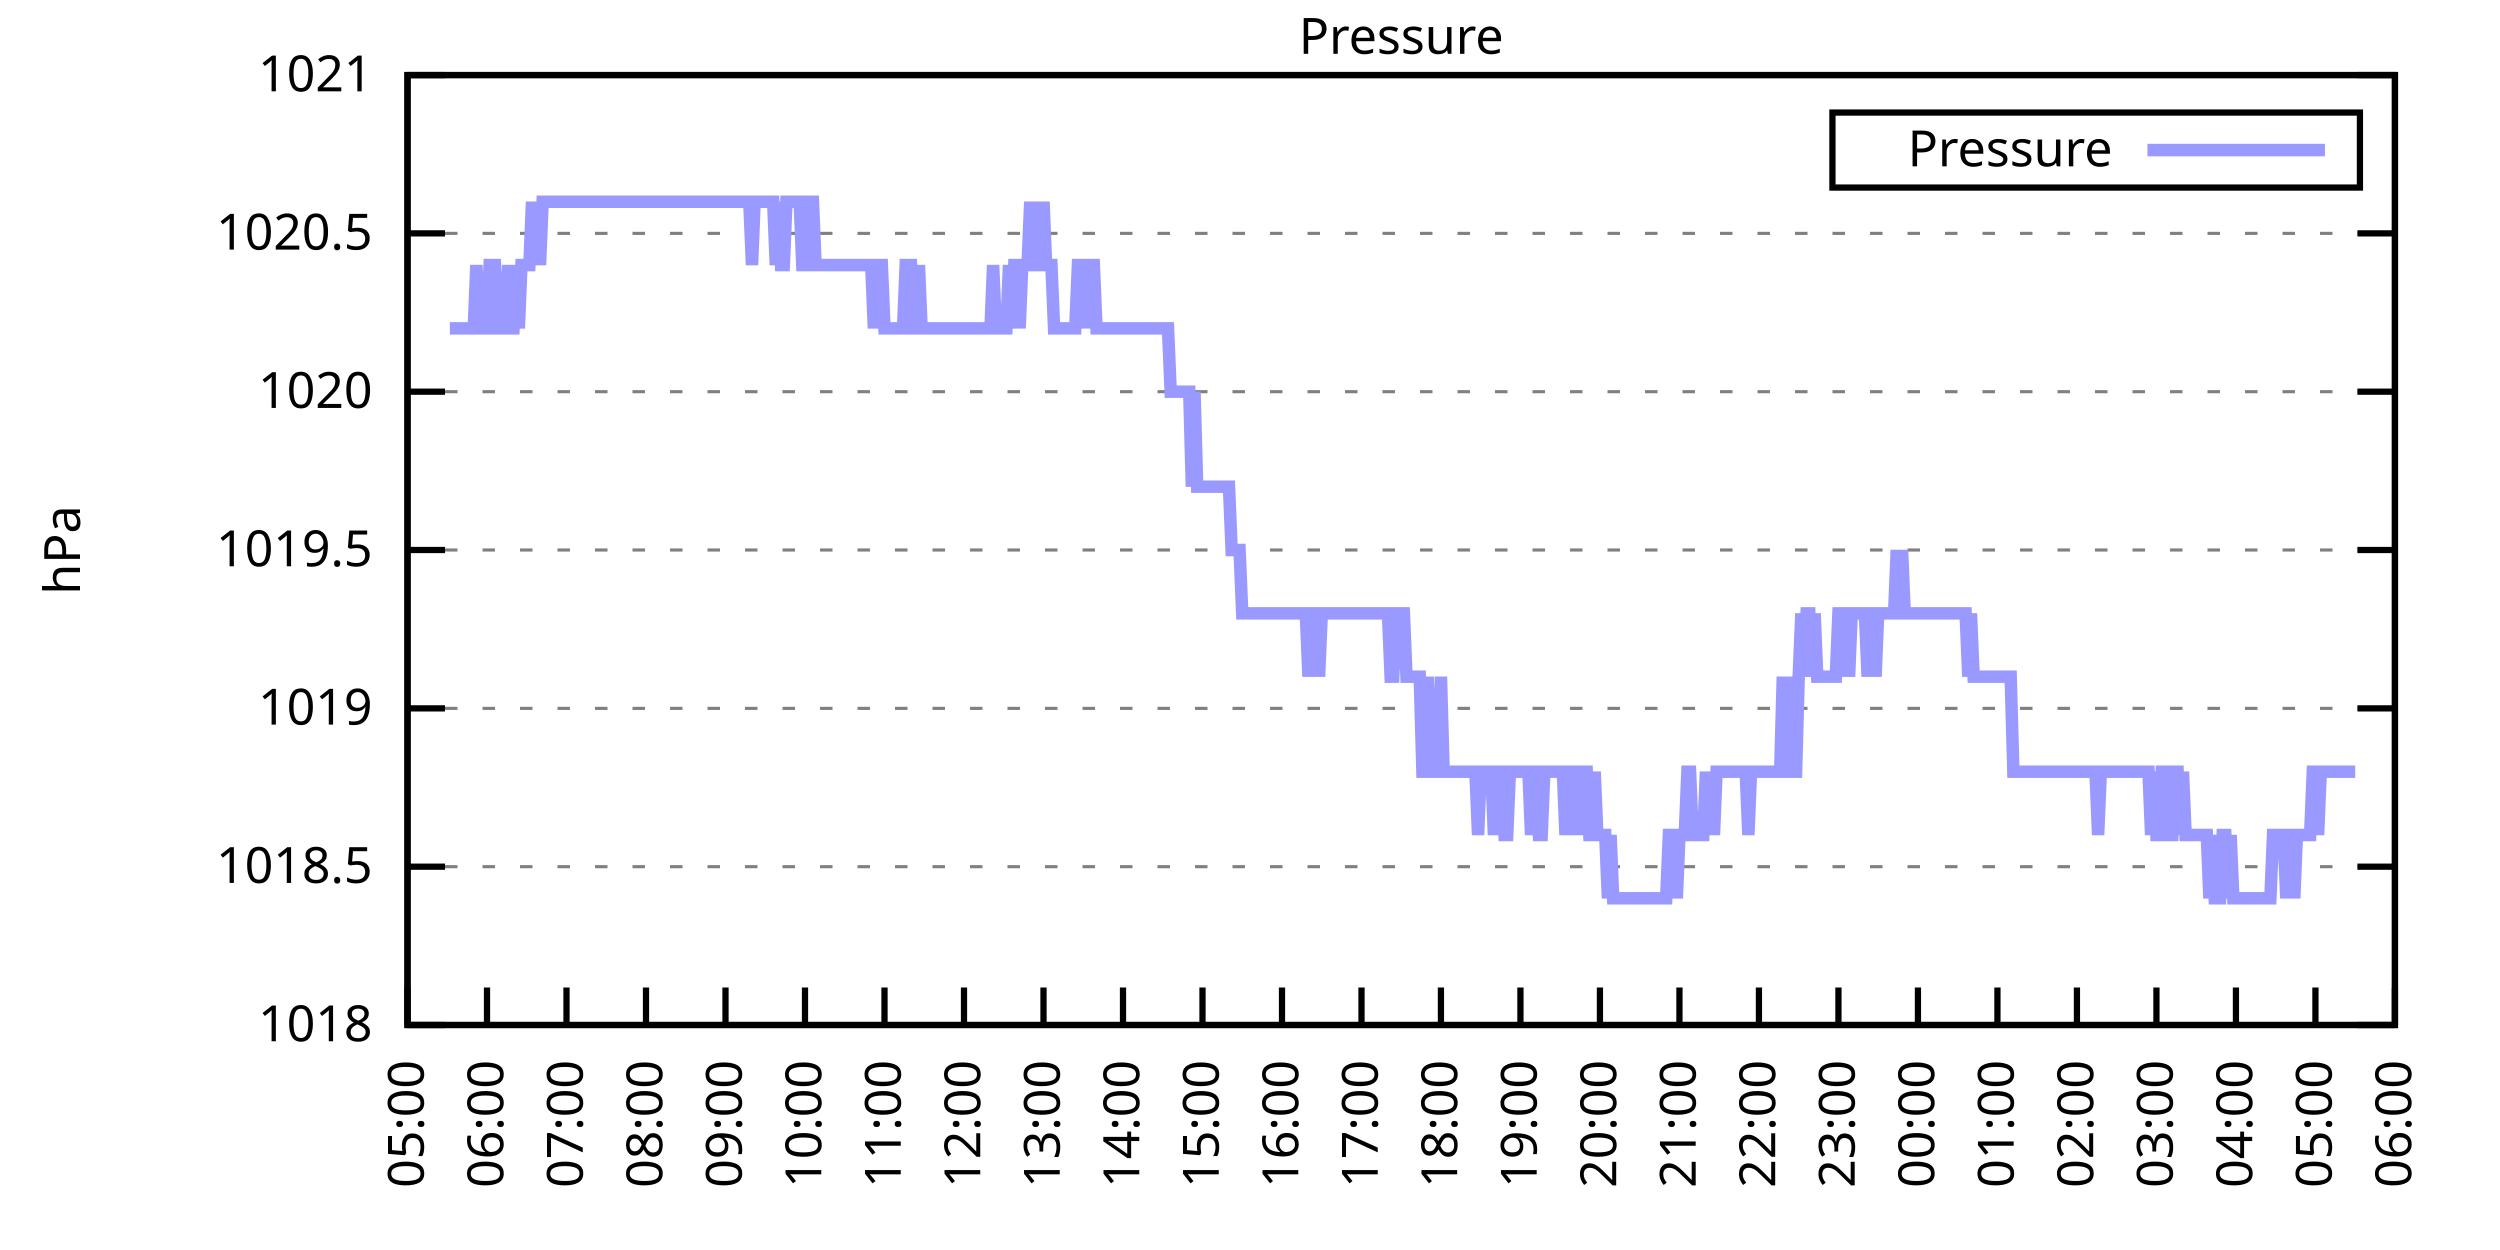
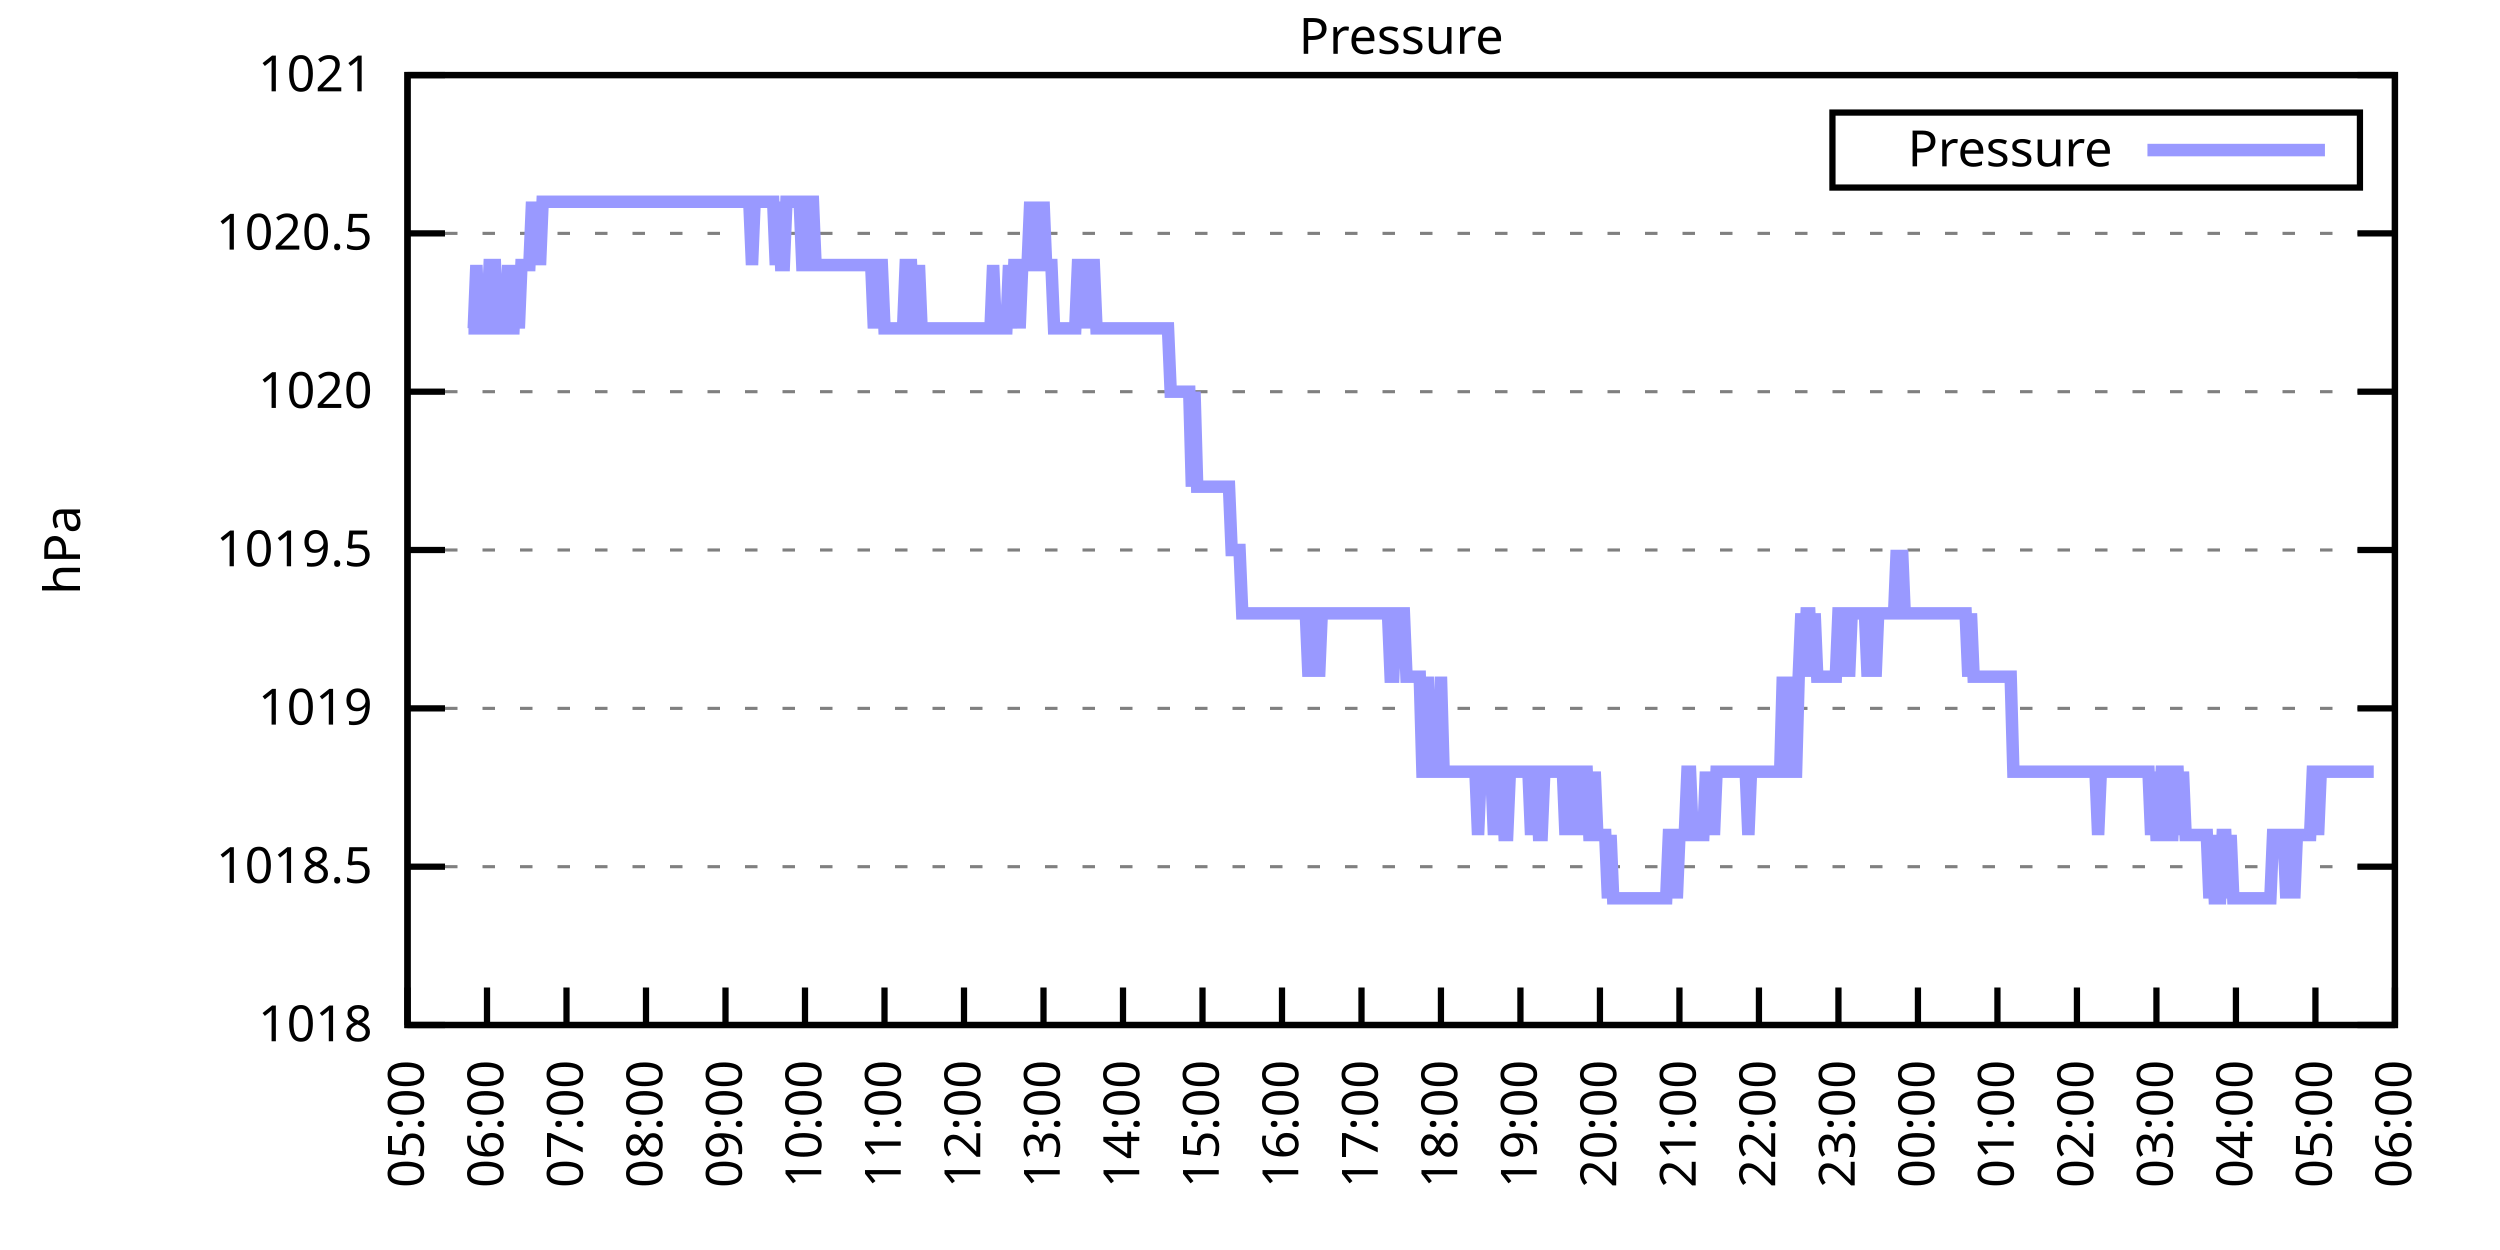
<svg xmlns="http://www.w3.org/2000/svg" xmlns:xlink="http://www.w3.org/1999/xlink" width="400" height="200" viewBox="0 0 400 200">
  <g id="gnuplot_canvas">
    <rect x="0" y="0" width="400" height="200" fill="none" />
    <defs>
      <circle id="gpDot" r="0.5" stroke-width="0.5" stroke="currentColor" />
      <path id="gpPt0" stroke-width="0.333" stroke="currentColor" d="M-1,0 h2 M0,-1 v2" />
      <path id="gpPt1" stroke-width="0.333" stroke="currentColor" d="M-1,-1 L1,1 M1,-1 L-1,1" />
      <path id="gpPt2" stroke-width="0.333" stroke="currentColor" d="M-1,0 L1,0 M0,-1 L0,1 M-1,-1 L1,1 M-1,1 L1,-1" />
      <rect id="gpPt3" stroke-width="0.333" stroke="currentColor" x="-1" y="-1" width="2" height="2" />
      <rect id="gpPt4" stroke-width="0.333" stroke="currentColor" fill="currentColor" x="-1" y="-1" width="2" height="2" />
      <circle id="gpPt5" stroke-width="0.333" stroke="currentColor" cx="0" cy="0" r="1" />
      <use xlink:href="#gpPt5" id="gpPt6" fill="currentColor" stroke="none" />
      <path id="gpPt7" stroke-width="0.333" stroke="currentColor" d="M0,-1.33 L-1.33,0.67 L1.33,0.67 z" />
      <use xlink:href="#gpPt7" id="gpPt8" fill="currentColor" stroke="none" />
      <use xlink:href="#gpPt7" id="gpPt9" stroke="currentColor" transform="rotate(180)" />
      <use xlink:href="#gpPt9" id="gpPt10" fill="currentColor" stroke="none" />
      <use xlink:href="#gpPt3" id="gpPt11" stroke="currentColor" transform="rotate(45)" />
      <use xlink:href="#gpPt11" id="gpPt12" fill="currentColor" stroke="none" />
      <path id="gpPt13" stroke-width="0.333" stroke="currentColor" d="M0,1.330 L1.265,0.411 L0.782,-1.067 L-0.782,-1.076 L-1.265,0.411 z" />
      <use xlink:href="#gpPt13" id="gpPt14" fill="currentColor" stroke="none" />
      <filter id="textbox" filterUnits="objectBoundingBox" x="0" y="0" height="1" width="1">
        <feFlood flood-color="white" flood-opacity="1" result="bgnd" />
        <feComposite in="SourceGraphic" in2="bgnd" operator="atop" />
      </filter>
      <filter id="greybox" filterUnits="objectBoundingBox" x="0" y="0" height="1" width="1">
        <feFlood flood-color="lightgrey" flood-opacity="1" result="grey" />
        <feComposite in="SourceGraphic" in2="grey" operator="atop" />
      </filter>
    </defs>
    <g fill="none" color="white" stroke="currentColor" stroke-width="1.00" stroke-linecap="butt" stroke-linejoin="miter">
</g>
    <g fill="none" color="black" stroke="currentColor" stroke-width="1.00" stroke-linecap="butt" stroke-linejoin="miter">
      <g stroke="none" shape-rendering="crispEdges">
        <polygon fill="rgb(255, 255, 255)" points="65.20,164.00 383.18,164.00 383.18,12.02 65.20,12.02 " />
      </g>
    </g>
    <g fill="none" color="black" stroke="currentColor" stroke-width="1.00" stroke-linecap="butt" stroke-linejoin="miter">
</g>
    <g fill="none" color="black" stroke="black" stroke-width="0.50" stroke-linecap="butt" stroke-linejoin="miter">
</g>
    <g fill="none" color="gray" stroke="currentColor" stroke-width="0.50" stroke-linecap="butt" stroke-linejoin="miter">
      <path stroke="gray" stroke-dasharray="2,4" class="gridline" d="M65.20,164.00 L383.19,164.00  " />
    </g>
    <g fill="none" color="gray" stroke="gray" stroke-width="1.00" stroke-linecap="butt" stroke-linejoin="miter">
</g>
    <g fill="none" color="black" stroke="currentColor" stroke-width="1.00" stroke-linecap="butt" stroke-linejoin="miter">
      <path stroke="black" d="M65.20,164.00 L71.20,164.00 M383.19,164.00 L377.19,164.00  " />
      <g transform="translate(59.60,166.60)" stroke="none" fill="black" font-family="Sans" font-size="8.00" text-anchor="end">
        <text>
          <tspan font-family="Sans"> 1018</tspan>
        </text>
      </g>
    </g>
    <g fill="none" color="black" stroke="currentColor" stroke-width="1.00" stroke-linecap="butt" stroke-linejoin="miter">
</g>
    <g fill="none" color="black" stroke="black" stroke-width="0.50" stroke-linecap="butt" stroke-linejoin="miter">
</g>
    <g fill="none" color="gray" stroke="currentColor" stroke-width="0.50" stroke-linecap="butt" stroke-linejoin="miter">
      <path stroke="gray" stroke-dasharray="2,4" class="gridline" d="M65.20,138.67 L383.19,138.67  " />
    </g>
    <g fill="none" color="gray" stroke="gray" stroke-width="1.00" stroke-linecap="butt" stroke-linejoin="miter">
</g>
    <g fill="none" color="black" stroke="currentColor" stroke-width="1.00" stroke-linecap="butt" stroke-linejoin="miter">
      <path stroke="black" d="M65.20,138.67 L71.20,138.67 M383.19,138.67 L377.19,138.67  " />
      <g transform="translate(59.60,141.27)" stroke="none" fill="black" font-family="Sans" font-size="8.00" text-anchor="end">
        <text>
          <tspan font-family="Sans"> 1018.5</tspan>
        </text>
      </g>
    </g>
    <g fill="none" color="black" stroke="currentColor" stroke-width="1.00" stroke-linecap="butt" stroke-linejoin="miter">
</g>
    <g fill="none" color="black" stroke="black" stroke-width="0.50" stroke-linecap="butt" stroke-linejoin="miter">
</g>
    <g fill="none" color="gray" stroke="currentColor" stroke-width="0.50" stroke-linecap="butt" stroke-linejoin="miter">
      <path stroke="gray" stroke-dasharray="2,4" class="gridline" d="M65.20,113.34 L383.19,113.34  " />
    </g>
    <g fill="none" color="gray" stroke="gray" stroke-width="1.00" stroke-linecap="butt" stroke-linejoin="miter">
</g>
    <g fill="none" color="black" stroke="currentColor" stroke-width="1.00" stroke-linecap="butt" stroke-linejoin="miter">
      <path stroke="black" d="M65.20,113.34 L71.20,113.34 M383.19,113.34 L377.19,113.34  " />
      <g transform="translate(59.60,115.94)" stroke="none" fill="black" font-family="Sans" font-size="8.00" text-anchor="end">
        <text>
          <tspan font-family="Sans"> 1019</tspan>
        </text>
      </g>
    </g>
    <g fill="none" color="black" stroke="currentColor" stroke-width="1.00" stroke-linecap="butt" stroke-linejoin="miter">
</g>
    <g fill="none" color="black" stroke="black" stroke-width="0.50" stroke-linecap="butt" stroke-linejoin="miter">
</g>
    <g fill="none" color="gray" stroke="currentColor" stroke-width="0.50" stroke-linecap="butt" stroke-linejoin="miter">
      <path stroke="gray" stroke-dasharray="2,4" class="gridline" d="M65.20,88.00 L383.19,88.00  " />
    </g>
    <g fill="none" color="gray" stroke="gray" stroke-width="1.00" stroke-linecap="butt" stroke-linejoin="miter">
</g>
    <g fill="none" color="black" stroke="currentColor" stroke-width="1.00" stroke-linecap="butt" stroke-linejoin="miter">
      <path stroke="black" d="M65.20,88.00 L71.20,88.00 M383.19,88.00 L377.19,88.00  " />
      <g transform="translate(59.60,90.60)" stroke="none" fill="black" font-family="Sans" font-size="8.00" text-anchor="end">
        <text>
          <tspan font-family="Sans"> 1019.5</tspan>
        </text>
      </g>
    </g>
    <g fill="none" color="black" stroke="currentColor" stroke-width="1.00" stroke-linecap="butt" stroke-linejoin="miter">
</g>
    <g fill="none" color="black" stroke="black" stroke-width="0.50" stroke-linecap="butt" stroke-linejoin="miter">
</g>
    <g fill="none" color="gray" stroke="currentColor" stroke-width="0.50" stroke-linecap="butt" stroke-linejoin="miter">
      <path stroke="gray" stroke-dasharray="2,4" class="gridline" d="M65.20,62.67 L383.19,62.67  " />
    </g>
    <g fill="none" color="gray" stroke="gray" stroke-width="1.00" stroke-linecap="butt" stroke-linejoin="miter">
</g>
    <g fill="none" color="black" stroke="currentColor" stroke-width="1.00" stroke-linecap="butt" stroke-linejoin="miter">
      <path stroke="black" d="M65.20,62.67 L71.20,62.67 M383.19,62.67 L377.19,62.67  " />
      <g transform="translate(59.60,65.27)" stroke="none" fill="black" font-family="Sans" font-size="8.00" text-anchor="end">
        <text>
          <tspan font-family="Sans"> 1020</tspan>
        </text>
      </g>
    </g>
    <g fill="none" color="black" stroke="currentColor" stroke-width="1.00" stroke-linecap="butt" stroke-linejoin="miter">
</g>
    <g fill="none" color="black" stroke="black" stroke-width="0.50" stroke-linecap="butt" stroke-linejoin="miter">
</g>
    <g fill="none" color="gray" stroke="currentColor" stroke-width="0.50" stroke-linecap="butt" stroke-linejoin="miter">
      <path stroke="gray" stroke-dasharray="2,4" class="gridline" d="M65.20,37.34 L383.19,37.34  " />
    </g>
    <g fill="none" color="gray" stroke="gray" stroke-width="1.00" stroke-linecap="butt" stroke-linejoin="miter">
</g>
    <g fill="none" color="black" stroke="currentColor" stroke-width="1.00" stroke-linecap="butt" stroke-linejoin="miter">
      <path stroke="black" d="M65.20,37.34 L71.20,37.34 M383.19,37.34 L377.19,37.34  " />
      <g transform="translate(59.60,39.94)" stroke="none" fill="black" font-family="Sans" font-size="8.00" text-anchor="end">
        <text>
          <tspan font-family="Sans"> 1020.5</tspan>
        </text>
      </g>
    </g>
    <g fill="none" color="black" stroke="currentColor" stroke-width="1.00" stroke-linecap="butt" stroke-linejoin="miter">
</g>
    <g fill="none" color="black" stroke="black" stroke-width="0.50" stroke-linecap="butt" stroke-linejoin="miter">
</g>
    <g fill="none" color="gray" stroke="currentColor" stroke-width="0.50" stroke-linecap="butt" stroke-linejoin="miter">
      <path stroke="gray" stroke-dasharray="2,4" class="gridline" d="M65.20,12.01 L383.19,12.01  " />
    </g>
    <g fill="none" color="gray" stroke="gray" stroke-width="1.00" stroke-linecap="butt" stroke-linejoin="miter">
</g>
    <g fill="none" color="black" stroke="currentColor" stroke-width="1.00" stroke-linecap="butt" stroke-linejoin="miter">
      <path stroke="black" d="M65.20,12.01 L71.20,12.01 M383.19,12.01 L377.19,12.01  " />
      <g transform="translate(59.60,14.61)" stroke="none" fill="black" font-family="Sans" font-size="8.00" text-anchor="end">
        <text>
          <tspan font-family="Sans"> 1021</tspan>
        </text>
      </g>
    </g>
    <g fill="none" color="black" stroke="currentColor" stroke-width="1.00" stroke-linecap="butt" stroke-linejoin="miter">
      <path stroke="black" d="M65.20,164.00 L65.20,158.00  " />
      <g transform="translate(67.80,169.60) rotate(270.00)" stroke="none" fill="black" font-family="Sans" font-size="8.00" text-anchor="end">
        <text>
          <tspan font-family="Sans">05:00</tspan>
        </text>
      </g>
    </g>
    <g fill="none" color="black" stroke="currentColor" stroke-width="1.00" stroke-linecap="butt" stroke-linejoin="miter">
      <path stroke="black" d="M77.92,164.00 L77.92,158.00  " />
      <g transform="translate(80.52,169.60) rotate(270.00)" stroke="none" fill="black" font-family="Sans" font-size="8.00" text-anchor="end">
        <text>
          <tspan font-family="Sans">06:00</tspan>
        </text>
      </g>
    </g>
    <g fill="none" color="black" stroke="currentColor" stroke-width="1.00" stroke-linecap="butt" stroke-linejoin="miter">
      <path stroke="black" d="M90.64,164.00 L90.64,158.00  " />
      <g transform="translate(93.24,169.60) rotate(270.00)" stroke="none" fill="black" font-family="Sans" font-size="8.00" text-anchor="end">
        <text>
          <tspan font-family="Sans">07:00</tspan>
        </text>
      </g>
    </g>
    <g fill="none" color="black" stroke="currentColor" stroke-width="1.00" stroke-linecap="butt" stroke-linejoin="miter">
      <path stroke="black" d="M103.36,164.00 L103.36,158.00  " />
      <g transform="translate(105.96,169.60) rotate(270.00)" stroke="none" fill="black" font-family="Sans" font-size="8.00" text-anchor="end">
        <text>
          <tspan font-family="Sans">08:00</tspan>
        </text>
      </g>
    </g>
    <g fill="none" color="black" stroke="currentColor" stroke-width="1.00" stroke-linecap="butt" stroke-linejoin="miter">
      <path stroke="black" d="M116.08,164.00 L116.08,158.00  " />
      <g transform="translate(118.68,169.60) rotate(270.00)" stroke="none" fill="black" font-family="Sans" font-size="8.00" text-anchor="end">
        <text>
          <tspan font-family="Sans">09:00</tspan>
        </text>
      </g>
    </g>
    <g fill="none" color="black" stroke="currentColor" stroke-width="1.00" stroke-linecap="butt" stroke-linejoin="miter">
      <path stroke="black" d="M128.80,164.00 L128.80,158.00  " />
      <g transform="translate(131.40,169.60) rotate(270.00)" stroke="none" fill="black" font-family="Sans" font-size="8.00" text-anchor="end">
        <text>
          <tspan font-family="Sans">10:00</tspan>
        </text>
      </g>
    </g>
    <g fill="none" color="black" stroke="currentColor" stroke-width="1.00" stroke-linecap="butt" stroke-linejoin="miter">
      <path stroke="black" d="M141.52,164.00 L141.52,158.00  " />
      <g transform="translate(144.12,169.60) rotate(270.00)" stroke="none" fill="black" font-family="Sans" font-size="8.00" text-anchor="end">
        <text>
          <tspan font-family="Sans">11:00</tspan>
        </text>
      </g>
    </g>
    <g fill="none" color="black" stroke="currentColor" stroke-width="1.00" stroke-linecap="butt" stroke-linejoin="miter">
      <path stroke="black" d="M154.24,164.00 L154.24,158.00  " />
      <g transform="translate(156.84,169.60) rotate(270.00)" stroke="none" fill="black" font-family="Sans" font-size="8.00" text-anchor="end">
        <text>
          <tspan font-family="Sans">12:00</tspan>
        </text>
      </g>
    </g>
    <g fill="none" color="black" stroke="currentColor" stroke-width="1.00" stroke-linecap="butt" stroke-linejoin="miter">
      <path stroke="black" d="M166.96,164.00 L166.96,158.00  " />
      <g transform="translate(169.56,169.60) rotate(270.00)" stroke="none" fill="black" font-family="Sans" font-size="8.00" text-anchor="end">
        <text>
          <tspan font-family="Sans">13:00</tspan>
        </text>
      </g>
    </g>
    <g fill="none" color="black" stroke="currentColor" stroke-width="1.00" stroke-linecap="butt" stroke-linejoin="miter">
      <path stroke="black" d="M179.68,164.00 L179.68,158.00  " />
      <g transform="translate(182.28,169.60) rotate(270.00)" stroke="none" fill="black" font-family="Sans" font-size="8.00" text-anchor="end">
        <text>
          <tspan font-family="Sans">14:00</tspan>
        </text>
      </g>
    </g>
    <g fill="none" color="black" stroke="currentColor" stroke-width="1.00" stroke-linecap="butt" stroke-linejoin="miter">
      <path stroke="black" d="M192.40,164.00 L192.40,158.00  " />
      <g transform="translate(195.00,169.60) rotate(270.00)" stroke="none" fill="black" font-family="Sans" font-size="8.00" text-anchor="end">
        <text>
          <tspan font-family="Sans">15:00</tspan>
        </text>
      </g>
    </g>
    <g fill="none" color="black" stroke="currentColor" stroke-width="1.00" stroke-linecap="butt" stroke-linejoin="miter">
      <path stroke="black" d="M205.12,164.00 L205.12,158.00  " />
      <g transform="translate(207.72,169.60) rotate(270.00)" stroke="none" fill="black" font-family="Sans" font-size="8.00" text-anchor="end">
        <text>
          <tspan font-family="Sans">16:00</tspan>
        </text>
      </g>
    </g>
    <g fill="none" color="black" stroke="currentColor" stroke-width="1.00" stroke-linecap="butt" stroke-linejoin="miter">
      <path stroke="black" d="M217.84,164.00 L217.84,158.00  " />
      <g transform="translate(220.44,169.60) rotate(270.00)" stroke="none" fill="black" font-family="Sans" font-size="8.00" text-anchor="end">
        <text>
          <tspan font-family="Sans">17:00</tspan>
        </text>
      </g>
    </g>
    <g fill="none" color="black" stroke="currentColor" stroke-width="1.00" stroke-linecap="butt" stroke-linejoin="miter">
      <path stroke="black" d="M230.55,164.00 L230.55,158.00  " />
      <g transform="translate(233.15,169.60) rotate(270.00)" stroke="none" fill="black" font-family="Sans" font-size="8.00" text-anchor="end">
        <text>
          <tspan font-family="Sans">18:00</tspan>
        </text>
      </g>
    </g>
    <g fill="none" color="black" stroke="currentColor" stroke-width="1.00" stroke-linecap="butt" stroke-linejoin="miter">
      <path stroke="black" d="M243.27,164.00 L243.27,158.00  " />
      <g transform="translate(245.87,169.60) rotate(270.00)" stroke="none" fill="black" font-family="Sans" font-size="8.00" text-anchor="end">
        <text>
          <tspan font-family="Sans">19:00</tspan>
        </text>
      </g>
    </g>
    <g fill="none" color="black" stroke="currentColor" stroke-width="1.00" stroke-linecap="butt" stroke-linejoin="miter">
      <path stroke="black" d="M255.99,164.00 L255.99,158.00  " />
      <g transform="translate(258.59,169.60) rotate(270.00)" stroke="none" fill="black" font-family="Sans" font-size="8.00" text-anchor="end">
        <text>
          <tspan font-family="Sans">20:00</tspan>
        </text>
      </g>
    </g>
    <g fill="none" color="black" stroke="currentColor" stroke-width="1.00" stroke-linecap="butt" stroke-linejoin="miter">
      <path stroke="black" d="M268.71,164.00 L268.71,158.00  " />
      <g transform="translate(271.31,169.60) rotate(270.00)" stroke="none" fill="black" font-family="Sans" font-size="8.00" text-anchor="end">
        <text>
          <tspan font-family="Sans">21:00</tspan>
        </text>
      </g>
    </g>
    <g fill="none" color="black" stroke="currentColor" stroke-width="1.00" stroke-linecap="butt" stroke-linejoin="miter">
      <path stroke="black" d="M281.43,164.00 L281.43,158.00  " />
      <g transform="translate(284.03,169.60) rotate(270.00)" stroke="none" fill="black" font-family="Sans" font-size="8.00" text-anchor="end">
        <text>
          <tspan font-family="Sans">22:00</tspan>
        </text>
      </g>
    </g>
    <g fill="none" color="black" stroke="currentColor" stroke-width="1.00" stroke-linecap="butt" stroke-linejoin="miter">
      <path stroke="black" d="M294.15,164.00 L294.15,158.00  " />
      <g transform="translate(296.75,169.60) rotate(270.00)" stroke="none" fill="black" font-family="Sans" font-size="8.00" text-anchor="end">
        <text>
          <tspan font-family="Sans">23:00</tspan>
        </text>
      </g>
    </g>
    <g fill="none" color="black" stroke="currentColor" stroke-width="1.00" stroke-linecap="butt" stroke-linejoin="miter">
      <path stroke="black" d="M306.87,164.00 L306.87,158.00  " />
      <g transform="translate(309.47,169.60) rotate(270.00)" stroke="none" fill="black" font-family="Sans" font-size="8.00" text-anchor="end">
        <text>
          <tspan font-family="Sans">00:00</tspan>
        </text>
      </g>
    </g>
    <g fill="none" color="black" stroke="currentColor" stroke-width="1.00" stroke-linecap="butt" stroke-linejoin="miter">
      <path stroke="black" d="M319.59,164.00 L319.59,158.00  " />
      <g transform="translate(322.19,169.60) rotate(270.00)" stroke="none" fill="black" font-family="Sans" font-size="8.00" text-anchor="end">
        <text>
          <tspan font-family="Sans">01:00</tspan>
        </text>
      </g>
    </g>
    <g fill="none" color="black" stroke="currentColor" stroke-width="1.00" stroke-linecap="butt" stroke-linejoin="miter">
      <path stroke="black" d="M332.31,164.00 L332.31,158.00  " />
      <g transform="translate(334.91,169.60) rotate(270.00)" stroke="none" fill="black" font-family="Sans" font-size="8.00" text-anchor="end">
        <text>
          <tspan font-family="Sans">02:00</tspan>
        </text>
      </g>
    </g>
    <g fill="none" color="black" stroke="currentColor" stroke-width="1.00" stroke-linecap="butt" stroke-linejoin="miter">
      <path stroke="black" d="M345.03,164.00 L345.03,158.00  " />
      <g transform="translate(347.63,169.60) rotate(270.00)" stroke="none" fill="black" font-family="Sans" font-size="8.00" text-anchor="end">
        <text>
          <tspan font-family="Sans">03:00</tspan>
        </text>
      </g>
    </g>
    <g fill="none" color="black" stroke="currentColor" stroke-width="1.00" stroke-linecap="butt" stroke-linejoin="miter">
      <path stroke="black" d="M357.75,164.00 L357.75,158.00  " />
      <g transform="translate(360.35,169.60) rotate(270.00)" stroke="none" fill="black" font-family="Sans" font-size="8.00" text-anchor="end">
        <text>
          <tspan font-family="Sans">04:00</tspan>
        </text>
      </g>
    </g>
    <g fill="none" color="black" stroke="currentColor" stroke-width="1.00" stroke-linecap="butt" stroke-linejoin="miter">
      <path stroke="black" d="M370.47,164.00 L370.47,158.00  " />
      <g transform="translate(373.07,169.60) rotate(270.00)" stroke="none" fill="black" font-family="Sans" font-size="8.00" text-anchor="end">
        <text>
          <tspan font-family="Sans">05:00</tspan>
        </text>
      </g>
    </g>
    <g fill="none" color="black" stroke="currentColor" stroke-width="1.00" stroke-linecap="butt" stroke-linejoin="miter">
      <path stroke="black" d="M383.19,164.00 L383.19,158.00  " />
      <g transform="translate(385.79,169.60) rotate(270.00)" stroke="none" fill="black" font-family="Sans" font-size="8.00" text-anchor="end">
        <text>
          <tspan font-family="Sans">06:00</tspan>
        </text>
      </g>
    </g>
    <g fill="none" color="black" stroke="currentColor" stroke-width="1.00" stroke-linecap="butt" stroke-linejoin="miter">
</g>
    <g fill="none" color="black" stroke="currentColor" stroke-width="1.00" stroke-linecap="butt" stroke-linejoin="miter">
      <path stroke="black" d="M65.20,12.01 L65.20,164.00 L383.19,164.00 L383.19,12.01 L65.20,12.01 Z  " />
    </g>
    <g fill="none" color="black" stroke="currentColor" stroke-width="1.00" stroke-linecap="butt" stroke-linejoin="miter">
</g>
    <g fill="none" color="black" stroke="currentColor" stroke-width="1.00" stroke-linecap="butt" stroke-linejoin="miter">
      <path stroke="black" d="M293.19,30.01 L293.19,18.01 L377.59,18.01 L377.59,30.01 L293.19,30.01 Z  " />
    </g>
    <g id="Pressure_plot_1">
      <g fill="none" color="white" stroke="black" stroke-width="2.00" stroke-linecap="butt" stroke-linejoin="miter">
</g>
      <g fill="none" color="black" stroke="currentColor" stroke-width="2.00" stroke-linecap="butt" stroke-linejoin="miter">
        <g transform="translate(337.99,26.61)" stroke="none" fill="black" font-family="Sans" font-size="8.00" text-anchor="end">
          <text>
            <tspan font-family="Sans">Pressure</tspan>
          </text>
        </g>
      </g>
      <g fill="none" color="black" stroke="currentColor" stroke-width="2.00" stroke-linecap="butt" stroke-linejoin="miter">
-         <path stroke="rgb(153, 153, 255)" d="M343.59,24.01 L371.99,24.01 M71.98,52.54 L72.41,52.54 L72.83,52.54 L73.26,52.54 L73.68,52.54 L74.10,52.54   L74.53,52.54 L74.95,52.54 L75.38,52.54 L75.80,52.54 L76.22,42.41 L76.65,52.54 L77.07,52.54 L77.50,52.54   L77.92,52.54 L78.34,42.41 L78.77,42.41 L79.19,42.41 L79.62,52.54 L80.04,52.54 L80.46,52.54 L80.89,52.54   L81.31,42.41 L81.74,52.54 L82.16,52.54 L82.58,42.41 L83.01,52.54 L83.43,42.41 L83.86,42.41 L84.28,42.41   L84.70,42.41 L85.13,32.28 L85.55,42.41 L85.98,32.28 L86.40,42.41 L86.82,32.28 L87.25,32.28 L87.67,32.28   L88.10,32.28 L88.52,32.28 L88.94,32.28 L89.37,32.28 L89.79,32.28 L90.22,32.28 L90.64,32.28 L91.06,32.28   L91.49,32.28 L91.91,32.28 L92.34,32.28 L92.76,32.28 L93.18,32.28 L93.61,32.28 L94.03,32.28 L94.46,32.28   L94.88,32.28 L95.30,32.28 L95.73,32.28 L96.15,32.28 L96.58,32.28 L97.00,32.28 L97.42,32.28 L97.85,32.28   L98.27,32.28 L98.69,32.28 L99.12,32.28 L99.54,32.28 L99.97,32.28 L100.39,32.28 L100.81,32.28 L101.24,32.28   L101.66,32.28 L102.09,32.28 L102.51,32.28 L102.93,32.28 L103.36,32.28 L103.78,32.28 L104.21,32.28 L104.63,32.28   L105.05,32.28 L105.48,32.28 L105.90,32.28 L106.33,32.28 L106.75,32.28 L107.17,32.28 L107.60,32.28 L108.02,32.28   L108.45,32.28 L108.87,32.28 L109.29,32.28 L109.72,32.28 L110.14,32.28 L110.57,32.28 L110.99,32.28 L111.41,32.28   L111.84,32.28 L112.26,32.28 L112.69,32.28 L113.11,32.28 L113.53,32.28 L113.96,32.28 L114.38,32.28 L114.81,32.28   L115.23,32.28 L115.65,32.28 L116.08,32.28 L116.50,32.28 L116.93,32.28 L117.35,32.28 L117.77,32.28 L118.20,32.28   L118.62,32.28 L119.05,32.28 L119.47,32.28 L119.89,32.28 L120.32,42.41 L120.74,32.28 L121.17,32.28 L121.59,32.28   L122.01,32.28 L122.44,32.28 L122.86,32.28 L123.29,32.28 L123.71,32.28 L124.13,42.41 L124.56,32.28 L124.98,42.41   L125.41,42.41 L125.83,32.28 L126.25,32.28 L126.68,32.28 L127.10,32.28 L127.53,32.28 L127.95,32.28 L128.37,42.41   L128.80,42.41 L129.22,32.28 L129.65,32.28 L130.07,32.28 L130.49,42.41 L130.92,42.41 L131.34,42.41 L131.77,42.41   L132.19,42.41 L132.61,42.41 L133.04,42.41 L133.46,42.41 L133.89,42.41 L134.31,42.41 L134.73,42.41 L135.16,42.41   L135.58,42.41 L136.01,42.41 L136.43,42.41 L136.85,42.41 L137.28,42.41 L137.70,42.41 L138.13,42.41 L138.55,42.41   L138.97,42.41 L139.40,42.41 L139.82,52.54 L140.25,42.41 L140.67,42.41 L141.09,42.41 L141.52,52.54 L141.94,52.54   L142.37,52.54 L142.79,52.54 L143.21,52.54 L143.64,52.54 L144.06,52.54 L144.49,52.54 L144.91,42.41 L145.33,42.41   L145.76,42.41 L146.18,52.54 L146.61,52.54 L147.03,42.41 L147.45,52.54 L147.88,52.54 L148.30,52.54 L148.73,52.54   L149.15,52.54 L149.57,52.54 L150.00,52.54 L150.42,52.54 L150.85,52.54 L151.27,52.54 L151.69,52.54 L152.12,52.54   L152.54,52.54 L152.97,52.54 L153.39,52.54 L153.81,52.54 L154.24,52.54 L154.66,52.54 L155.09,52.54 L155.51,52.54   L155.93,52.54 L156.36,52.54 L156.78,52.54 L157.21,52.54 L157.63,52.54 L158.05,52.54 L158.48,52.54 L158.90,42.41   L159.33,52.54 L159.75,52.54 L160.17,52.54 L160.60,52.54 L161.02,52.54 L161.44,42.41 L161.87,52.54 L162.29,42.41   L162.72,42.41 L163.14,52.54 L163.56,42.41 L163.99,42.41 L164.41,42.41 L164.84,32.28 L165.26,42.41 L165.68,42.41   L166.11,32.28 L166.53,42.41 L166.96,32.28 L167.38,42.41 L167.80,42.41 L168.23,42.41 L168.65,52.54 L169.08,52.54   L169.50,52.54 L169.92,52.54 L170.35,52.54 L170.77,52.54 L171.20,52.54 L171.62,52.54 L172.04,52.54 L172.47,42.41   L172.89,42.41 L173.32,42.41 L173.74,52.54 L174.16,42.41 L174.59,42.41 L175.01,42.41 L175.44,52.54 L175.86,52.54   L176.28,52.54 L176.71,52.54 L177.13,52.54 L177.56,52.54 L177.98,52.54 L178.40,52.54 L178.83,52.54 L179.25,52.54   L179.68,52.54 L180.10,52.54 L180.52,52.54 L180.95,52.54 L181.37,52.54 L181.80,52.54 L182.22,52.54 L182.64,52.54   L183.07,52.54 L183.49,52.54 L183.92,52.54 L184.34,52.54 L184.76,52.54 L185.19,52.54 L185.61,52.54 L186.04,52.54   L186.46,52.54 L186.88,52.54 L187.31,62.67 L187.73,62.67 L188.16,62.67 L188.58,62.67 L189.00,62.67 L189.43,62.67   L189.85,62.67 L190.28,62.67 L190.70,77.87 L191.12,62.67 L191.55,77.87 L191.97,77.87 L192.40,77.87 L192.82,77.87   L193.24,77.87 L193.67,77.87 L194.09,77.87 L194.52,77.87 L194.94,77.87 L195.36,77.87 L195.79,77.87 L196.21,77.87   L196.64,77.87 L197.06,88.00 L197.48,88.00 L197.91,88.00 L198.33,88.00 L198.76,98.14 L199.18,98.14 L199.60,98.14   L200.03,98.14 L200.45,98.14 L200.88,98.14 L201.30,98.14 L201.72,98.14 L202.15,98.14 L202.57,98.14 L203.00,98.14   L203.42,98.14 L203.84,98.14 L204.27,98.14 L204.69,98.14 L205.12,98.14 L205.54,98.14 L205.96,98.14 L206.39,98.14   L206.81,98.14 L207.24,98.14 L207.66,98.14 L208.08,98.14 L208.51,98.14 L208.93,98.14 L209.36,108.27 L209.78,98.14   L210.20,98.14 L210.63,98.14 L211.05,108.27 L211.48,98.14 L211.90,98.14 L212.32,98.14 L212.75,98.14 L213.17,98.14   L213.60,98.14 L214.02,98.14 L214.44,98.14 L214.87,98.14 L215.29,98.14 L215.72,98.14 L216.14,98.14 L216.56,98.14   L216.99,98.14 L217.41,98.14 L217.84,98.14 L218.26,98.14 L218.68,98.14 L219.11,98.14 L219.53,98.14 L219.96,98.14   L220.38,98.14 L220.80,98.14 L221.23,98.14 L221.65,98.14 L222.08,98.14 L222.50,108.27 L222.92,108.27 L223.35,98.14   L223.77,98.14 L224.20,98.14 L224.62,98.14 L225.04,108.27 L225.47,108.27 L225.89,108.27 L226.31,108.27 L226.74,108.27   L227.16,108.27 L227.59,123.47 L228.01,123.47 L228.43,108.27 L228.86,123.47 L229.28,123.47 L229.71,123.47 L230.13,123.47   L230.55,108.27 L230.98,123.47 L231.40,123.47 L231.83,123.47 L232.25,123.47 L232.67,123.47 L233.10,123.47 L233.52,123.47   L233.95,123.47 L234.37,123.47 L234.79,123.47 L235.22,123.47 L235.64,123.47 L236.07,123.47 L236.49,133.60 L236.91,123.47   L237.34,123.47 L237.76,123.47 L238.19,123.47 L238.61,123.47 L239.03,133.60 L239.46,123.47 L239.88,123.47 L240.31,123.47   L240.73,133.60 L241.15,133.60 L241.58,123.47 L242.00,123.47 L242.43,123.47 L242.85,123.47 L243.27,123.47 L243.70,123.47   L244.12,123.47 L244.55,123.47 L244.97,133.60 L245.39,123.47 L245.82,123.47 L246.24,133.60 L246.67,133.60 L247.09,123.47   L247.51,123.47 L247.94,123.47 L248.36,123.47 L248.79,123.47 L249.21,123.47 L249.63,123.47 L250.06,123.47 L250.48,133.60   L250.91,123.47 L251.33,133.60 L251.75,123.47 L252.18,123.47 L252.60,123.47 L253.03,133.60 L253.45,123.47 L253.87,123.47   L254.30,133.60 L254.72,133.60 L255.15,123.47 L255.57,133.60 L255.99,133.60 L256.42,133.60 L256.84,133.60 L257.27,143.73   L257.69,133.60 L258.11,143.73 L258.54,143.73 L258.96,143.73 L259.39,143.73 L259.81,143.73 L260.23,143.73 L260.66,143.73   L261.08,143.73 L261.51,143.73 L261.93,143.73 L262.35,143.73 L262.78,143.73 L263.20,143.73 L263.63,143.73 L264.05,143.73   L264.47,143.73 L264.90,143.73 L265.32,143.73 L265.75,143.73 L266.17,143.73 L266.59,143.73 L267.02,133.60 L267.44,133.60   L267.87,133.60 L268.29,143.73 L268.71,133.60 L269.14,133.60 L269.56,133.60 L269.99,123.47 L270.41,123.47 L270.83,133.60   L271.26,133.60 L271.68,133.60 L272.11,133.60 L272.53,133.60 L272.95,123.47 L273.38,133.60 L273.80,123.47 L274.23,133.60   L274.65,123.47 L275.07,123.47 L275.50,123.47 L275.92,123.47 L276.35,123.47 L276.77,123.47 L277.19,123.47 L277.62,123.47   L278.04,123.47 L278.47,123.47 L278.89,123.47 L279.31,123.47 L279.74,133.60 L280.16,123.47 L280.59,123.47 L281.01,123.47   L281.43,123.47 L281.86,123.47 L282.28,123.47 L282.71,123.47 L283.13,123.47 L283.55,123.47 L283.98,123.47 L284.40,123.47   L284.83,123.47 L285.25,108.27 L285.67,123.47 L286.10,123.47 L286.52,108.27 L286.95,123.47 L287.37,123.47 L287.79,108.27   L288.22,98.14 L288.64,108.27 L289.06,98.14 L289.49,98.14 L289.91,108.27 L290.34,98.14 L290.76,108.27 L291.18,108.27   L291.61,108.27 L292.03,108.27 L292.46,108.27 L292.88,108.27 L293.30,108.27 L293.73,108.27 L294.15,98.14 L294.58,98.14   L295.00,108.27 L295.42,98.14 L295.85,108.27 L296.27,98.14 L296.70,98.14 L297.12,98.14 L297.54,98.14 L297.97,98.14   L298.39,98.14 L298.82,108.27 L299.24,98.14 L299.66,98.14 L300.09,108.27 L300.51,98.14 L300.94,98.14 L301.36,98.14   L301.78,98.14 L302.21,98.14 L302.63,98.14 L303.06,98.14 L303.48,88.00 L303.90,98.14 L304.33,88.00 L304.75,98.14   L305.18,98.14 L305.60,98.14 L306.02,98.14 L306.45,98.14 L306.87,98.14 L307.30,98.14 L307.72,98.14 L308.14,98.14   L308.57,98.14 L308.99,98.14 L309.42,98.14 L309.84,98.14 L310.26,98.14 L310.69,98.14 L311.11,98.14 L311.54,98.14   L311.96,98.14 L312.38,98.14 L312.81,98.14 L313.23,98.14 L313.66,98.14 L314.08,98.14 L314.50,98.14 L314.93,108.27   L315.35,98.14 L315.78,108.27 L316.20,108.27 L316.62,108.27 L317.05,108.27 L317.47,108.27 L317.90,108.27 L318.32,108.27   L318.74,108.27 L319.17,108.27 L319.59,108.27 L320.02,108.27 L320.44,108.27 L320.86,108.27 L321.29,108.27 L321.71,108.27   L322.14,123.47 L322.56,123.47 L322.98,123.47 L323.41,123.47 L323.83,123.47 L324.26,123.47 L324.68,123.47 L325.10,123.47   L325.53,123.47 L325.95,123.47 L326.38,123.47 L326.80,123.47 L327.22,123.47 L327.65,123.47 L328.07,123.47 L328.50,123.47   L328.92,123.47 L329.34,123.47 L329.77,123.47 L330.19,123.47 L330.62,123.47 L331.04,123.47 L331.46,123.47 L331.89,123.47   L332.31,123.47 L332.74,123.47 L333.16,123.47 L333.58,123.47 L334.01,123.47 L334.43,123.47 L334.86,123.47 L335.28,123.47   L335.70,133.60 L336.13,123.47 L336.55,123.47 L336.98,123.47 L337.40,123.47 L337.82,123.47 L338.25,123.47 L338.67,123.47   L339.10,123.47 L339.52,123.47 L339.94,123.47 L340.37,123.47 L340.79,123.47 L341.22,123.47 L341.64,123.47 L342.06,123.47   L342.49,123.47 L342.91,123.47 L343.34,123.47 L343.76,123.47 L344.18,133.60 L344.61,123.47 L345.03,133.60 L345.46,133.60   L345.88,123.47 L346.30,123.47 L346.73,123.47 L347.15,133.60 L347.58,133.60 L348.00,123.47 L348.42,123.47 L348.85,133.60   L349.27,123.47 L349.70,133.60 L350.12,133.60 L350.54,133.60 L350.97,133.60 L351.39,133.60 L351.81,133.60 L352.24,133.60   L352.66,133.60 L353.09,133.60 L353.51,143.73 L353.93,133.60 L354.36,143.73 L354.78,143.73 L355.21,143.73 L355.63,133.60   L356.05,133.60 L356.48,143.73 L356.90,133.60 L357.33,143.73 L357.75,143.73 L358.17,143.73 L358.60,143.73 L359.02,143.73   L359.45,143.73 L359.87,143.73 L360.29,143.73 L360.72,143.73 L361.14,143.73 L361.57,143.73 L361.99,143.73 L362.41,143.73   L362.84,143.73 L363.26,143.73 L363.69,133.60 L364.11,133.60 L364.53,133.60 L364.96,133.60 L365.38,133.60 L365.81,143.73   L366.23,133.60 L366.65,133.60 L367.08,143.73 L367.50,133.60 L367.93,133.60 L368.35,133.60 L368.77,133.60 L369.20,133.60   L369.62,133.60 L370.05,123.47 L370.47,123.47 L370.89,133.60 L371.32,123.47 L371.74,123.47 L372.17,123.47 L372.59,123.47   L373.01,123.47 L373.44,123.47 L373.86,123.47 L374.29,123.47 L374.71,123.47 L375.13,123.47 L375.56,123.47 L375.98,123.47   L376.41,123.47 L376.83,123.47  " />
+         <path stroke="rgb(153, 153, 255)" d="M343.59,24.01 L371.99,24.01 M74.95,52.54 L75.38,52.54 L75.80,52.54 L76.22,42.41 L76.65,52.54 L77.07,52.54   L77.50,52.54 L77.92,52.54 L78.34,42.41 L78.77,42.41 L79.19,42.41 L79.62,52.54 L80.04,52.54 L80.46,52.54   L80.89,52.54 L81.31,42.41 L81.74,52.54 L82.16,52.54 L82.58,42.41 L83.01,52.54 L83.43,42.41 L83.86,42.41   L84.28,42.41 L84.70,42.41 L85.13,32.28 L85.55,42.41 L85.98,32.28 L86.40,42.41 L86.82,32.28 L87.25,32.28   L87.67,32.28 L88.10,32.28 L88.52,32.28 L88.94,32.28 L89.37,32.28 L89.79,32.28 L90.22,32.28 L90.64,32.28   L91.06,32.28 L91.49,32.28 L91.91,32.28 L92.34,32.28 L92.76,32.28 L93.18,32.28 L93.61,32.28 L94.03,32.28   L94.46,32.28 L94.88,32.28 L95.30,32.28 L95.73,32.28 L96.15,32.28 L96.58,32.28 L97.00,32.28 L97.42,32.28   L97.85,32.28 L98.27,32.28 L98.69,32.28 L99.12,32.28 L99.54,32.28 L99.97,32.28 L100.39,32.28 L100.81,32.28   L101.24,32.28 L101.66,32.28 L102.09,32.28 L102.51,32.28 L102.93,32.28 L103.36,32.28 L103.78,32.28 L104.21,32.28   L104.63,32.28 L105.05,32.28 L105.48,32.28 L105.90,32.28 L106.33,32.28 L106.75,32.28 L107.17,32.28 L107.60,32.28   L108.02,32.28 L108.45,32.28 L108.87,32.28 L109.29,32.28 L109.72,32.28 L110.14,32.28 L110.57,32.28 L110.99,32.28   L111.41,32.28 L111.84,32.28 L112.26,32.28 L112.69,32.28 L113.11,32.28 L113.53,32.28 L113.96,32.28 L114.38,32.28   L114.81,32.28 L115.23,32.28 L115.65,32.28 L116.08,32.28 L116.50,32.28 L116.93,32.28 L117.35,32.28 L117.77,32.28   L118.20,32.28 L118.62,32.28 L119.05,32.28 L119.47,32.28 L119.89,32.28 L120.32,42.41 L120.74,32.28 L121.17,32.28   L121.59,32.28 L122.01,32.28 L122.44,32.28 L122.86,32.28 L123.29,32.28 L123.71,32.28 L124.13,42.41 L124.56,32.28   L124.98,42.41 L125.41,42.41 L125.83,32.28 L126.25,32.28 L126.68,32.28 L127.10,32.28 L127.53,32.28 L127.95,32.28   L128.37,42.41 L128.80,42.41 L129.22,32.28 L129.65,32.28 L130.07,32.28 L130.49,42.41 L130.92,42.41 L131.34,42.41   L131.77,42.41 L132.19,42.41 L132.61,42.41 L133.04,42.41 L133.46,42.41 L133.89,42.41 L134.31,42.41 L134.73,42.41   L135.16,42.41 L135.58,42.41 L136.01,42.41 L136.43,42.41 L136.85,42.41 L137.28,42.41 L137.70,42.41 L138.13,42.41   L138.55,42.41 L138.97,42.41 L139.40,42.41 L139.82,52.54 L140.25,42.41 L140.67,42.41 L141.09,42.41 L141.52,52.54   L141.94,52.54 L142.37,52.54 L142.79,52.54 L143.21,52.54 L143.64,52.54 L144.06,52.54 L144.49,52.54 L144.91,42.41   L145.33,42.41 L145.76,42.41 L146.18,52.54 L146.61,52.54 L147.03,42.41 L147.45,52.54 L147.88,52.54 L148.30,52.54   L148.73,52.54 L149.15,52.54 L149.57,52.54 L150.00,52.54 L150.42,52.54 L150.85,52.54 L151.27,52.54 L151.69,52.54   L152.12,52.54 L152.54,52.54 L152.97,52.54 L153.39,52.54 L153.81,52.54 L154.24,52.54 L154.66,52.54 L155.09,52.54   L155.51,52.54 L155.93,52.54 L156.36,52.54 L156.78,52.54 L157.21,52.54 L157.63,52.54 L158.05,52.54 L158.48,52.54   L158.90,42.41 L159.33,52.54 L159.75,52.54 L160.17,52.54 L160.60,52.54 L161.02,52.54 L161.44,42.41 L161.87,52.54   L162.29,42.41 L162.72,42.41 L163.14,52.54 L163.56,42.41 L163.99,42.41 L164.41,42.41 L164.84,32.28 L165.26,42.41   L165.68,42.41 L166.11,32.28 L166.53,42.41 L166.96,32.28 L167.38,42.41 L167.80,42.41 L168.23,42.41 L168.65,52.54   L169.08,52.54 L169.50,52.54 L169.92,52.54 L170.35,52.54 L170.77,52.54 L171.20,52.54 L171.62,52.54 L172.04,52.54   L172.47,42.41 L172.89,42.41 L173.32,42.41 L173.74,52.54 L174.16,42.41 L174.59,42.41 L175.01,42.41 L175.44,52.54   L175.86,52.54 L176.28,52.54 L176.71,52.54 L177.13,52.54 L177.56,52.54 L177.98,52.54 L178.40,52.54 L178.83,52.54   L179.25,52.54 L179.68,52.54 L180.10,52.54 L180.52,52.54 L180.95,52.54 L181.37,52.54 L181.80,52.54 L182.22,52.54   L182.64,52.54 L183.07,52.54 L183.49,52.54 L183.92,52.54 L184.34,52.54 L184.76,52.54 L185.19,52.54 L185.61,52.54   L186.04,52.54 L186.46,52.54 L186.88,52.54 L187.31,62.67 L187.73,62.67 L188.16,62.67 L188.58,62.67 L189.00,62.67   L189.43,62.67 L189.85,62.67 L190.28,62.67 L190.70,77.87 L191.12,62.67 L191.55,77.87 L191.97,77.87 L192.40,77.87   L192.82,77.87 L193.24,77.87 L193.67,77.87 L194.09,77.87 L194.52,77.87 L194.94,77.87 L195.36,77.87 L195.79,77.87   L196.21,77.87 L196.64,77.87 L197.06,88.00 L197.48,88.00 L197.91,88.00 L198.33,88.00 L198.76,98.14 L199.18,98.14   L199.60,98.14 L200.03,98.14 L200.45,98.14 L200.88,98.14 L201.30,98.14 L201.72,98.14 L202.15,98.14 L202.57,98.14   L203.00,98.14 L203.42,98.14 L203.84,98.14 L204.27,98.14 L204.69,98.14 L205.12,98.14 L205.54,98.14 L205.96,98.14   L206.39,98.14 L206.81,98.14 L207.24,98.14 L207.66,98.14 L208.08,98.14 L208.51,98.14 L208.93,98.14 L209.36,108.27   L209.78,98.14 L210.20,98.14 L210.63,98.14 L211.05,108.27 L211.48,98.14 L211.90,98.14 L212.32,98.14 L212.75,98.14   L213.17,98.14 L213.60,98.14 L214.02,98.14 L214.44,98.14 L214.87,98.14 L215.29,98.14 L215.72,98.14 L216.14,98.14   L216.56,98.14 L216.99,98.14 L217.41,98.14 L217.84,98.14 L218.26,98.14 L218.68,98.14 L219.11,98.14 L219.53,98.14   L219.96,98.14 L220.38,98.14 L220.80,98.14 L221.23,98.14 L221.65,98.14 L222.08,98.14 L222.50,108.27 L222.92,108.27   L223.35,98.14 L223.77,98.14 L224.20,98.14 L224.62,98.14 L225.04,108.27 L225.47,108.27 L225.89,108.27 L226.31,108.27   L226.74,108.27 L227.16,108.27 L227.59,123.47 L228.01,123.47 L228.43,108.27 L228.86,123.47 L229.28,123.47 L229.71,123.47   L230.13,123.47 L230.55,108.27 L230.98,123.47 L231.40,123.47 L231.83,123.47 L232.25,123.47 L232.67,123.47 L233.10,123.47   L233.52,123.47 L233.95,123.47 L234.37,123.47 L234.79,123.47 L235.22,123.47 L235.64,123.47 L236.07,123.47 L236.49,133.60   L236.91,123.47 L237.34,123.47 L237.76,123.47 L238.19,123.47 L238.61,123.47 L239.03,133.60 L239.46,123.47 L239.88,123.47   L240.31,123.47 L240.73,133.60 L241.15,133.60 L241.58,123.47 L242.00,123.47 L242.43,123.47 L242.85,123.47 L243.27,123.47   L243.70,123.47 L244.12,123.47 L244.55,123.47 L244.97,133.60 L245.39,123.47 L245.82,123.47 L246.24,133.60 L246.67,133.60   L247.09,123.47 L247.51,123.47 L247.94,123.47 L248.36,123.47 L248.79,123.47 L249.21,123.47 L249.63,123.47 L250.06,123.47   L250.48,133.60 L250.91,123.47 L251.33,133.60 L251.75,123.47 L252.18,123.47 L252.60,123.47 L253.03,133.60 L253.45,123.47   L253.87,123.47 L254.30,133.60 L254.72,133.60 L255.15,123.47 L255.57,133.60 L255.99,133.60 L256.42,133.60 L256.84,133.60   L257.27,143.73 L257.69,133.60 L258.11,143.73 L258.54,143.73 L258.96,143.73 L259.39,143.73 L259.81,143.73 L260.23,143.73   L260.66,143.73 L261.08,143.73 L261.51,143.73 L261.93,143.73 L262.35,143.73 L262.78,143.73 L263.20,143.73 L263.63,143.73   L264.05,143.73 L264.47,143.73 L264.90,143.73 L265.32,143.73 L265.75,143.73 L266.17,143.73 L266.59,143.73 L267.02,133.60   L267.44,133.60 L267.87,133.60 L268.29,143.73 L268.71,133.60 L269.14,133.60 L269.56,133.60 L269.99,123.47 L270.41,123.47   L270.83,133.60 L271.26,133.60 L271.68,133.60 L272.11,133.60 L272.53,133.60 L272.95,123.47 L273.38,133.60 L273.80,123.47   L274.23,133.60 L274.65,123.47 L275.07,123.47 L275.50,123.47 L275.92,123.47 L276.35,123.47 L276.77,123.47 L277.19,123.47   L277.62,123.47 L278.04,123.47 L278.47,123.47 L278.89,123.47 L279.31,123.47 L279.74,133.60 L280.16,123.47 L280.59,123.47   L281.01,123.47 L281.43,123.47 L281.86,123.47 L282.28,123.47 L282.71,123.47 L283.13,123.47 L283.55,123.47 L283.98,123.47   L284.40,123.47 L284.83,123.47 L285.25,108.27 L285.67,123.47 L286.10,123.47 L286.52,108.27 L286.95,123.47 L287.37,123.47   L287.79,108.27 L288.22,98.14 L288.64,108.27 L289.06,98.14 L289.49,98.14 L289.91,108.27 L290.34,98.14 L290.76,108.27   L291.18,108.27 L291.61,108.27 L292.03,108.27 L292.46,108.27 L292.88,108.27 L293.30,108.27 L293.73,108.27 L294.15,98.14   L294.58,98.14 L295.00,108.27 L295.42,98.14 L295.85,108.27 L296.27,98.14 L296.70,98.14 L297.12,98.14 L297.54,98.14   L297.97,98.14 L298.39,98.14 L298.82,108.27 L299.24,98.14 L299.66,98.14 L300.09,108.27 L300.51,98.14 L300.94,98.14   L301.36,98.14 L301.78,98.14 L302.21,98.14 L302.63,98.14 L303.06,98.14 L303.48,88.00 L303.90,98.14 L304.33,88.00   L304.75,98.14 L305.18,98.14 L305.60,98.14 L306.02,98.14 L306.45,98.14 L306.87,98.14 L307.30,98.14 L307.72,98.14   L308.14,98.14 L308.57,98.14 L308.99,98.14 L309.42,98.14 L309.84,98.14 L310.26,98.14 L310.69,98.14 L311.11,98.14   L311.54,98.14 L311.96,98.14 L312.38,98.14 L312.81,98.14 L313.23,98.14 L313.66,98.14 L314.08,98.14 L314.50,98.14   L314.93,108.27 L315.35,98.14 L315.78,108.27 L316.20,108.27 L316.62,108.27 L317.05,108.27 L317.47,108.27 L317.90,108.27   L318.32,108.27 L318.74,108.27 L319.17,108.27 L319.59,108.27 L320.02,108.27 L320.44,108.27 L320.86,108.27 L321.29,108.27   L321.71,108.27 L322.14,123.47 L322.56,123.47 L322.98,123.47 L323.41,123.47 L323.83,123.47 L324.26,123.47 L324.68,123.47   L325.10,123.47 L325.53,123.47 L325.95,123.47 L326.38,123.47 L326.80,123.47 L327.22,123.47 L327.65,123.47 L328.07,123.47   L328.50,123.47 L328.92,123.47 L329.34,123.47 L329.77,123.47 L330.19,123.47 L330.62,123.47 L331.04,123.47 L331.46,123.47   L331.89,123.47 L332.31,123.47 L332.74,123.47 L333.16,123.47 L333.58,123.47 L334.01,123.47 L334.43,123.47 L334.86,123.47   L335.28,123.47 L335.70,133.60 L336.13,123.47 L336.55,123.47 L336.98,123.47 L337.40,123.47 L337.82,123.47 L338.25,123.47   L338.67,123.47 L339.10,123.47 L339.52,123.47 L339.94,123.47 L340.37,123.47 L340.79,123.47 L341.22,123.47 L341.64,123.47   L342.06,123.47 L342.49,123.47 L342.91,123.47 L343.34,123.47 L343.76,123.47 L344.18,133.60 L344.61,123.47 L345.03,133.60   L345.46,133.60 L345.88,123.47 L346.30,123.47 L346.73,123.47 L347.15,133.60 L347.58,133.60 L348.00,123.47 L348.42,123.47   L348.85,133.60 L349.27,123.47 L349.70,133.60 L350.12,133.60 L350.54,133.60 L350.97,133.60 L351.39,133.60 L351.81,133.60   L352.24,133.60 L352.66,133.60 L353.09,133.60 L353.51,143.73 L353.93,133.60 L354.36,143.73 L354.78,143.73 L355.21,143.73   L355.63,133.60 L356.05,133.60 L356.48,143.73 L356.90,133.60 L357.33,143.73 L357.75,143.73 L358.17,143.73 L358.60,143.73   L359.02,143.73 L359.45,143.73 L359.87,143.73 L360.29,143.73 L360.72,143.73 L361.14,143.73 L361.57,143.73 L361.99,143.73   L362.41,143.73 L362.84,143.73 L363.26,143.73 L363.69,133.60 L364.11,133.60 L364.53,133.60 L364.96,133.60 L365.38,133.60   L365.81,143.73 L366.23,133.60 L366.65,133.60 L367.08,143.73 L367.50,133.60 L367.93,133.60 L368.35,133.60 L368.77,133.60   L369.20,133.60 L369.62,133.60 L370.05,123.47 L370.47,123.47 L370.89,133.60 L371.32,123.47 L371.74,123.47 L372.17,123.47   L372.59,123.47 L373.01,123.47 L373.44,123.47 L373.86,123.47 L374.29,123.47 L374.71,123.47 L375.13,123.47 L375.56,123.47   L375.98,123.47 L376.41,123.47 L376.83,123.47 L377.25,123.47 L377.68,123.47 L378.10,123.47 L378.53,123.47 L378.95,123.47   L379.37,123.47 L379.80,123.47  " />
      </g>
    </g>
    <g fill="none" color="black" stroke="currentColor" stroke-width="2.00" stroke-linecap="butt" stroke-linejoin="miter">
</g>
    <g fill="none" color="black" stroke="black" stroke-width="1.00" stroke-linecap="butt" stroke-linejoin="miter">
</g>
    <g fill="none" color="black" stroke="currentColor" stroke-width="1.00" stroke-linecap="butt" stroke-linejoin="miter">
      <path stroke="black" d="M65.20,12.01 L65.20,164.00 L383.19,164.00 L383.19,12.01 L65.20,12.01 Z  " />
      <g transform="translate(12.80,88.01) rotate(270.00)" stroke="none" fill="black" font-family="Sans" font-size="8.00" text-anchor="middle">
        <text>
          <tspan font-family="Sans">hPa</tspan>
        </text>
      </g>
    </g>
    <g fill="none" color="black" stroke="currentColor" stroke-width="1.00" stroke-linecap="butt" stroke-linejoin="miter">
</g>
    <g fill="none" color="black" stroke="currentColor" stroke-width="1.00" stroke-linecap="butt" stroke-linejoin="miter">
      <g transform="translate(224.19,8.61)" stroke="none" fill="black" font-family="Sans" font-size="8.00" text-anchor="middle">
        <text>
          <tspan font-family="Sans">Pressure</tspan>
        </text>
      </g>
    </g>
    <g fill="none" color="black" stroke="currentColor" stroke-width="1.00" stroke-linecap="butt" stroke-linejoin="miter">
</g>
  </g>
</svg>
